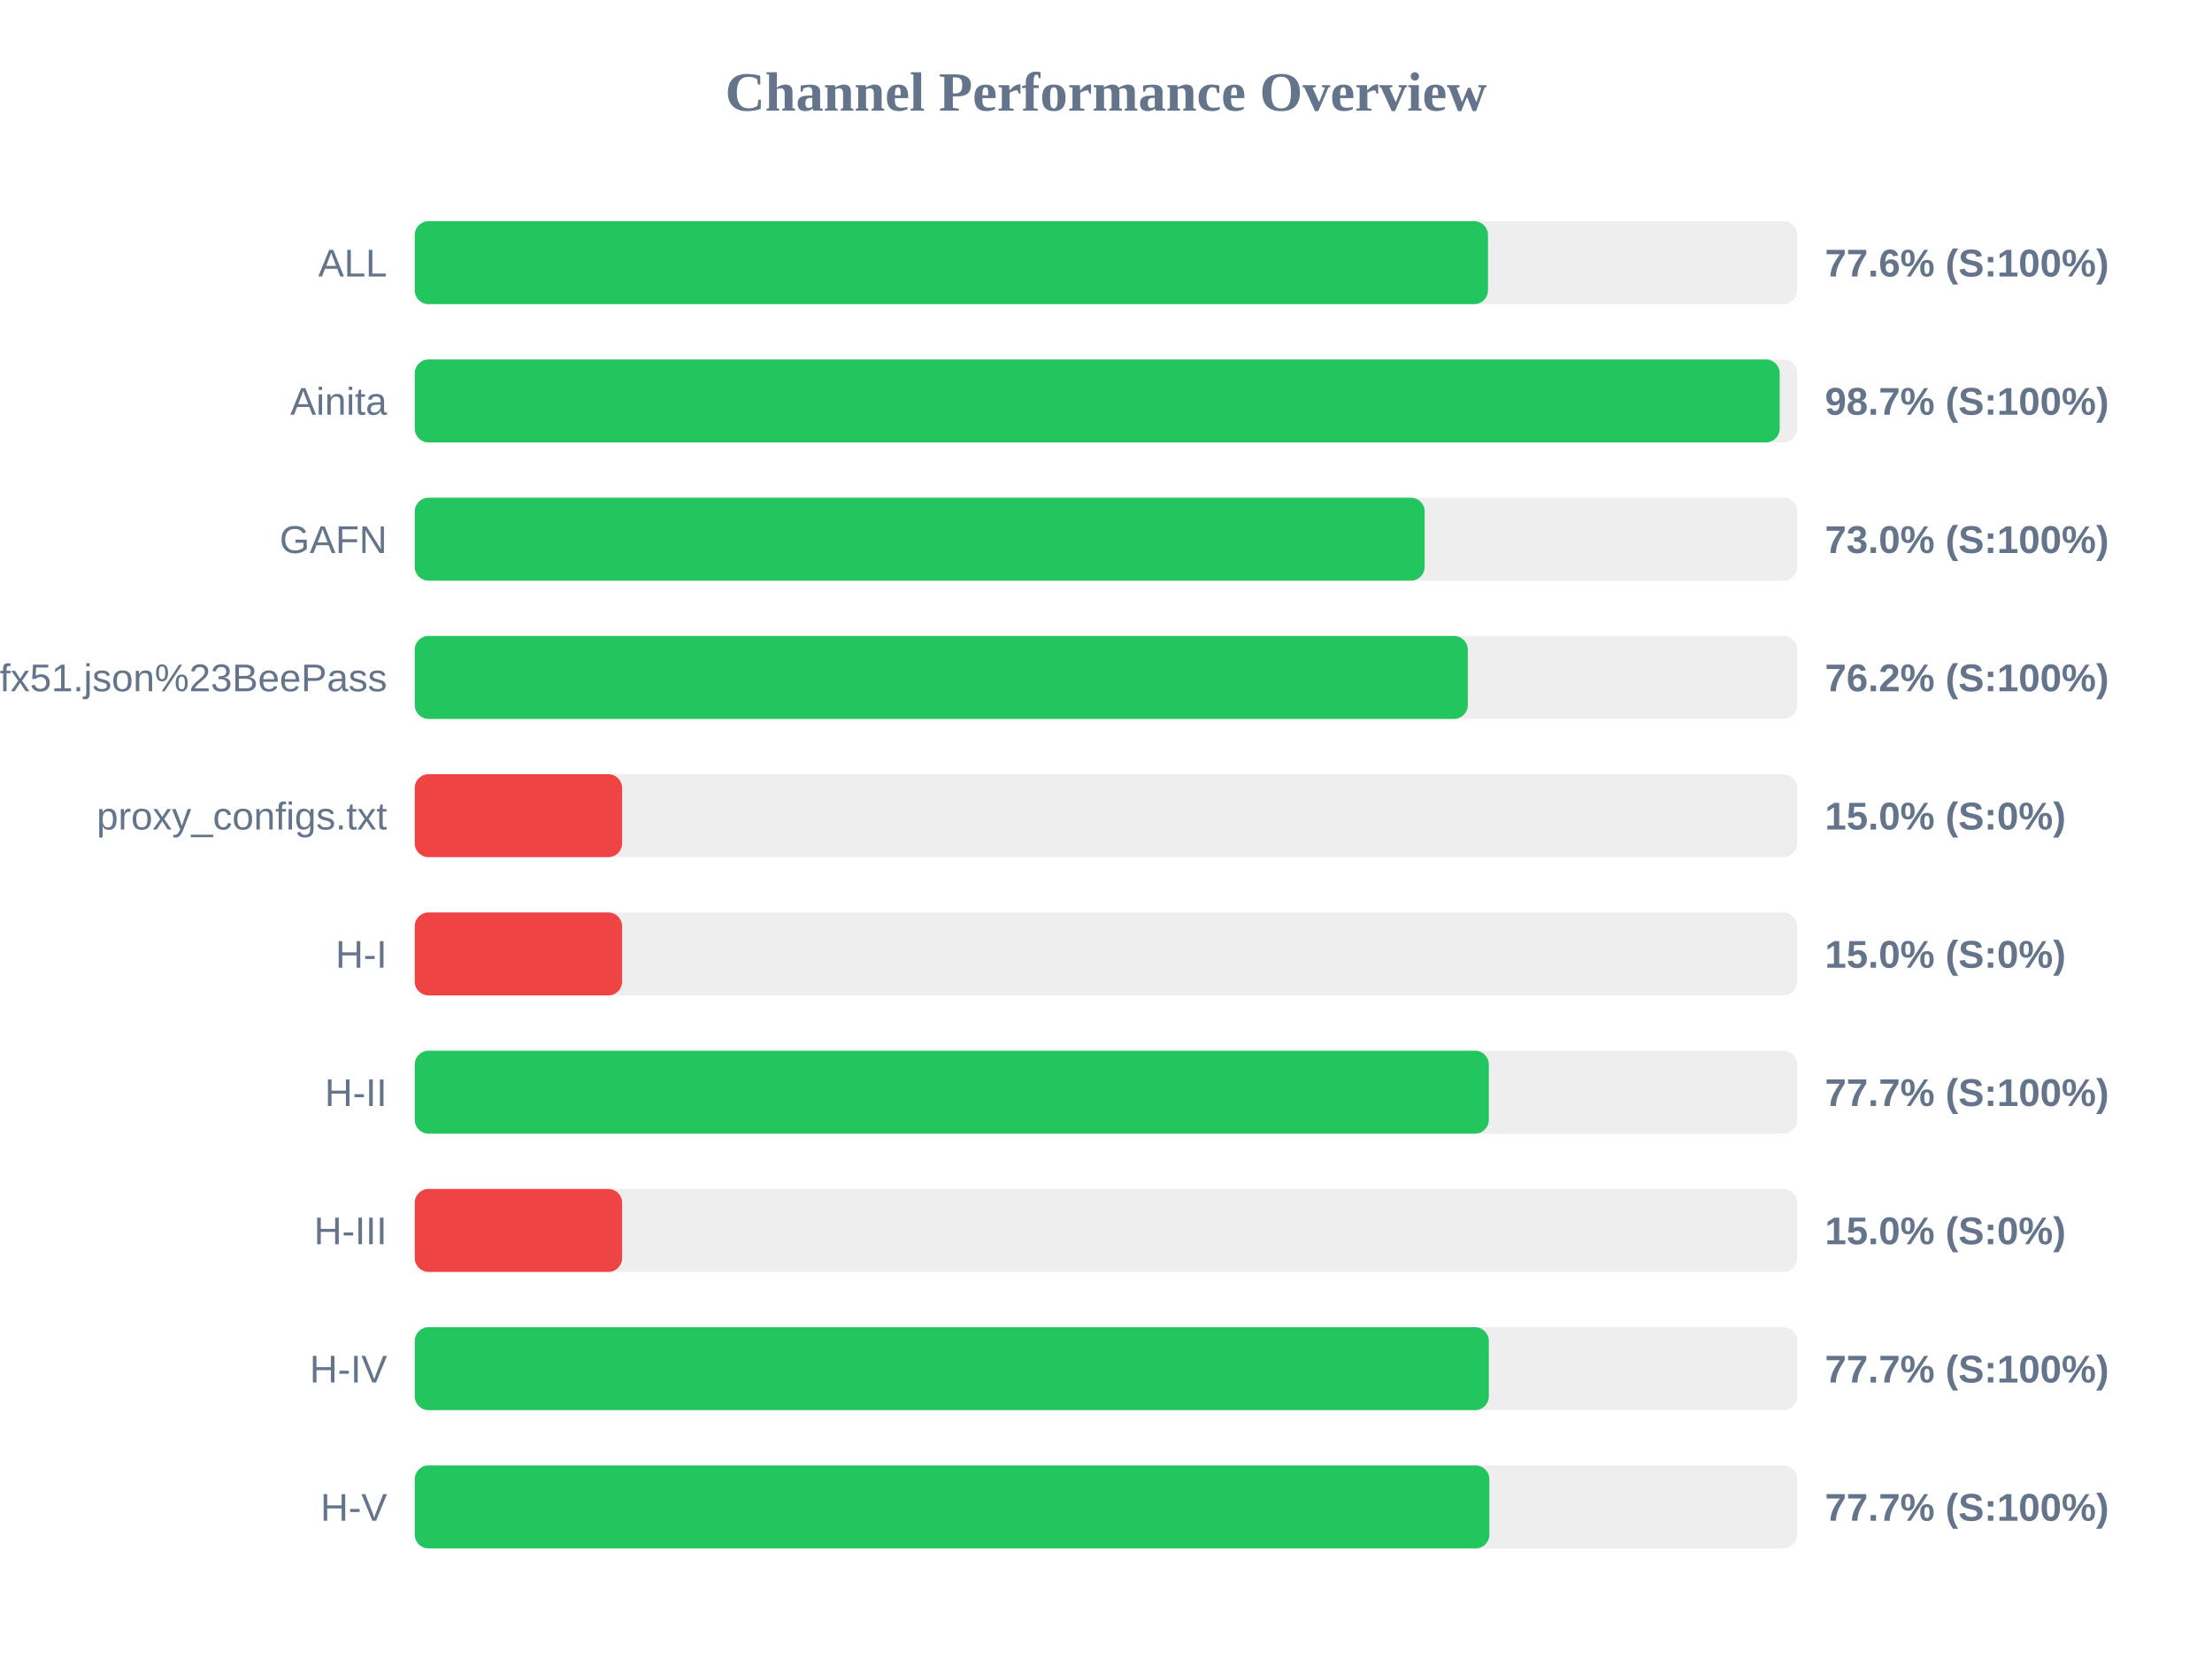
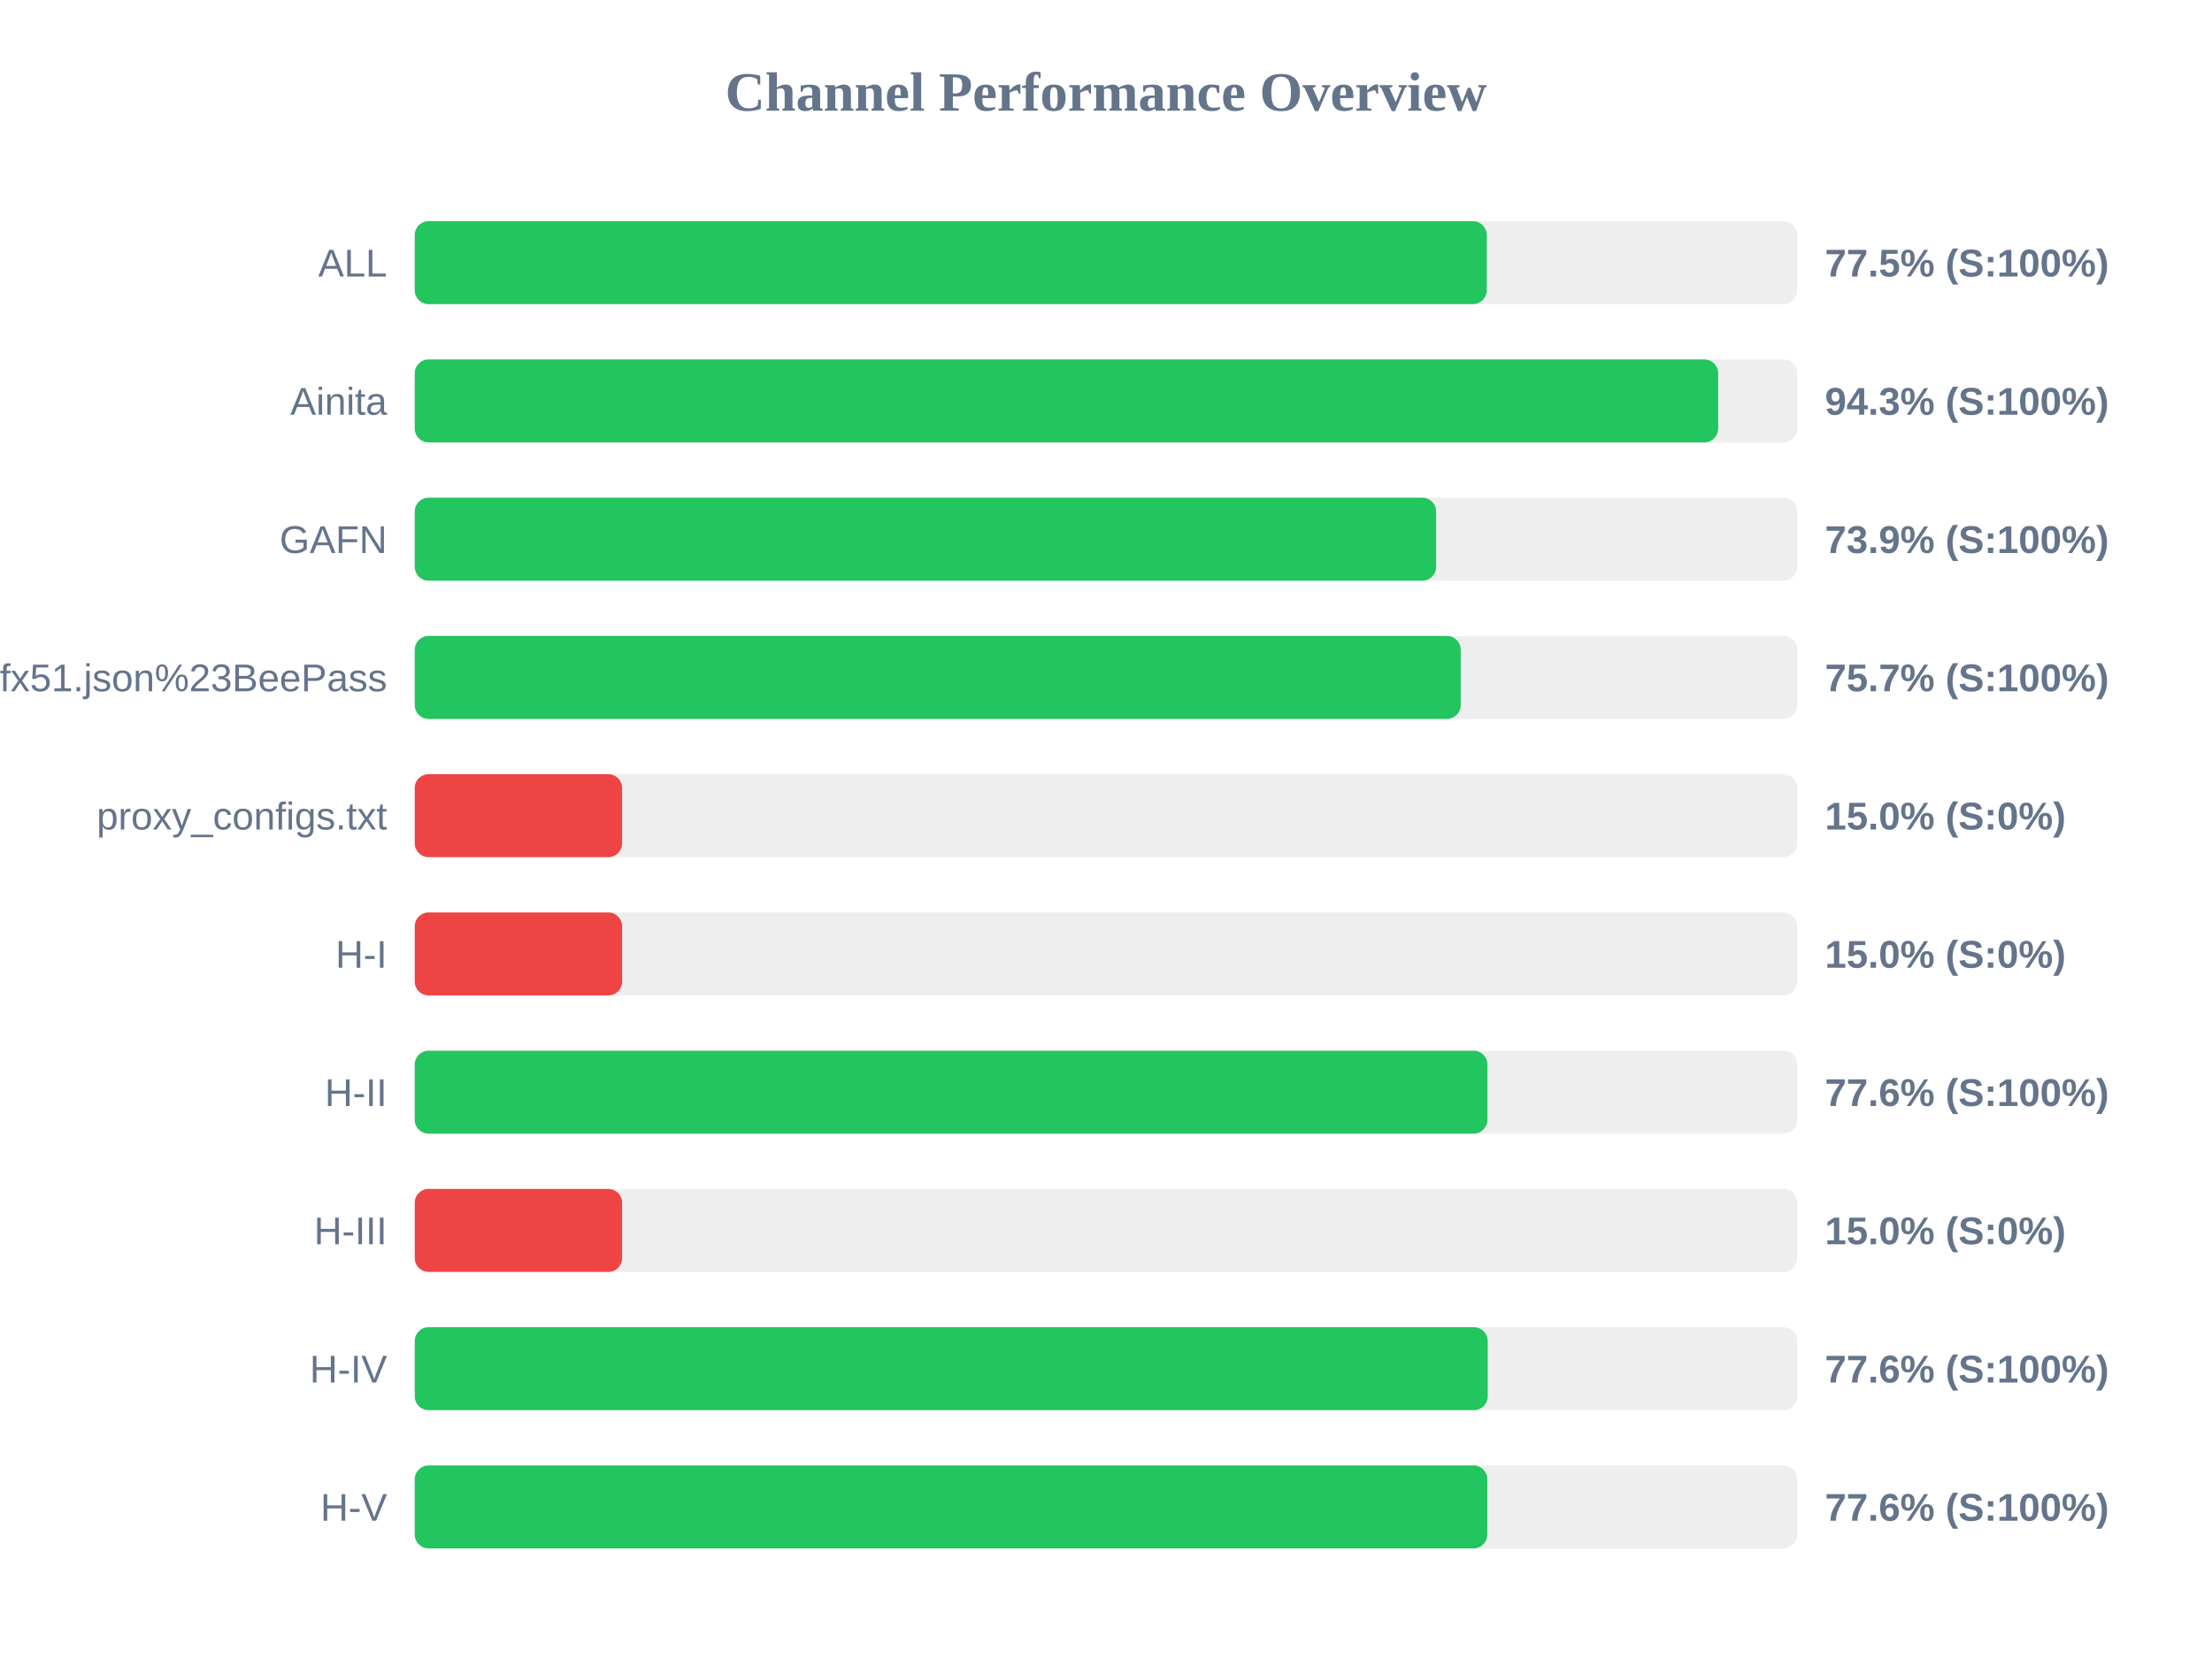
<svg xmlns="http://www.w3.org/2000/svg" width="800" height="600" version="1.1">
  <style>
        .row { font: 14px Arial; fill: #64748b; }
        .score { font: bold 14px Arial; fill: #64748b; }
    </style>
  <text x="400" y="40" text-anchor="middle" font-size="20px" font-weight="bold" fill="#64748b">Channel Performance Overview</text>
  <rect x="150" y="80" width="500" height="30" fill="#eee" rx="5" />
-   <rect x="150" y="80" width="388.15" height="30" fill="#22c55e" rx="5" />
+   <rect x="150" y="80" width="387.7" height="30" fill="#22c55e" rx="5" />
  <text x="140" y="100" text-anchor="end" class="row">ALL</text>
-   <text x="660" y="100" text-anchor="start" class="score">77.6% (S:100%)</text>
+   <text x="660" y="100" text-anchor="start" class="score">77.5% (S:100%)</text>
  <rect x="150" y="130" width="500" height="30" fill="#eee" rx="5" />
-   <rect x="150" y="130" width="493.65" height="30" fill="#22c55e" rx="5" />
+   <rect x="150" y="130" width="471.4" height="30" fill="#22c55e" rx="5" />
  <text x="140" y="150" text-anchor="end" class="row">Ainita</text>
-   <text x="660" y="150" text-anchor="start" class="score">98.7% (S:100%)</text>
+   <text x="660" y="150" text-anchor="start" class="score">94.3% (S:100%)</text>
  <rect x="150" y="180" width="500" height="30" fill="#eee" rx="5" />
-   <rect x="150" y="180" width="365.25" height="30" fill="#22c55e" rx="5" />
+   <rect x="150" y="180" width="369.4" height="30" fill="#22c55e" rx="5" />
  <text x="140" y="200" text-anchor="end" class="row">GAFN</text>
-   <text x="660" y="200" text-anchor="start" class="score">73.0% (S:100%)</text>
+   <text x="660" y="200" text-anchor="start" class="score">73.9% (S:100%)</text>
  <rect x="150" y="230" width="500" height="30" fill="#eee" rx="5" />
-   <rect x="150" y="230" width="380.85" height="30" fill="#22c55e" rx="5" />
+   <rect x="150" y="230" width="378.3" height="30" fill="#22c55e" rx="5" />
  <text x="140" y="250" text-anchor="end" class="row">sub?s=ssconf%3A%2F%2Fs3.amazonaws.com%2Fbeedynconprd%2Fzf38bv6oxi1nv3wfkpmxyfl8yj5fargza3foantoalu16vznl0ckxx7bgf1ufx51.json%23BeePass</text>
-   <text x="660" y="250" text-anchor="start" class="score">76.2% (S:100%)</text>
+   <text x="660" y="250" text-anchor="start" class="score">75.7% (S:100%)</text>
  <rect x="150" y="280" width="500" height="30" fill="#eee" rx="5" />
  <rect x="150" y="280" width="75.0" height="30" fill="#ef4444" rx="5" />
  <text x="140" y="300" text-anchor="end" class="row">proxy_configs.txt</text>
  <text x="660" y="300" text-anchor="start" class="score">15.0% (S:0%)</text>
  <rect x="150" y="330" width="500" height="30" fill="#eee" rx="5" />
  <rect x="150" y="330" width="75.0" height="30" fill="#ef4444" rx="5" />
  <text x="140" y="350" text-anchor="end" class="row">H-I</text>
  <text x="660" y="350" text-anchor="start" class="score">15.0% (S:0%)</text>
  <rect x="150" y="380" width="500" height="30" fill="#eee" rx="5" />
-   <rect x="150" y="380" width="388.45" height="30" fill="#22c55e" rx="5" />
+   <rect x="150" y="380" width="387.95" height="30" fill="#22c55e" rx="5" />
  <text x="140" y="400" text-anchor="end" class="row">H-II</text>
-   <text x="660" y="400" text-anchor="start" class="score">77.7% (S:100%)</text>
+   <text x="660" y="400" text-anchor="start" class="score">77.6% (S:100%)</text>
  <rect x="150" y="430" width="500" height="30" fill="#eee" rx="5" />
  <rect x="150" y="430" width="75.0" height="30" fill="#ef4444" rx="5" />
  <text x="140" y="450" text-anchor="end" class="row">H-III</text>
  <text x="660" y="450" text-anchor="start" class="score">15.0% (S:0%)</text>
  <rect x="150" y="480" width="500" height="30" fill="#eee" rx="5" />
-   <rect x="150" y="480" width="388.45" height="30" fill="#22c55e" rx="5" />
+   <rect x="150" y="480" width="388.05" height="30" fill="#22c55e" rx="5" />
  <text x="140" y="500" text-anchor="end" class="row">H-IV</text>
-   <text x="660" y="500" text-anchor="start" class="score">77.7% (S:100%)</text>
+   <text x="660" y="500" text-anchor="start" class="score">77.6% (S:100%)</text>
  <rect x="150" y="530" width="500" height="30" fill="#eee" rx="5" />
-   <rect x="150" y="530" width="388.65" height="30" fill="#22c55e" rx="5" />
+   <rect x="150" y="530" width="387.9" height="30" fill="#22c55e" rx="5" />
  <text x="140" y="550" text-anchor="end" class="row">H-V</text>
-   <text x="660" y="550" text-anchor="start" class="score">77.7% (S:100%)</text>
+   <text x="660" y="550" text-anchor="start" class="score">77.6% (S:100%)</text>
</svg>
